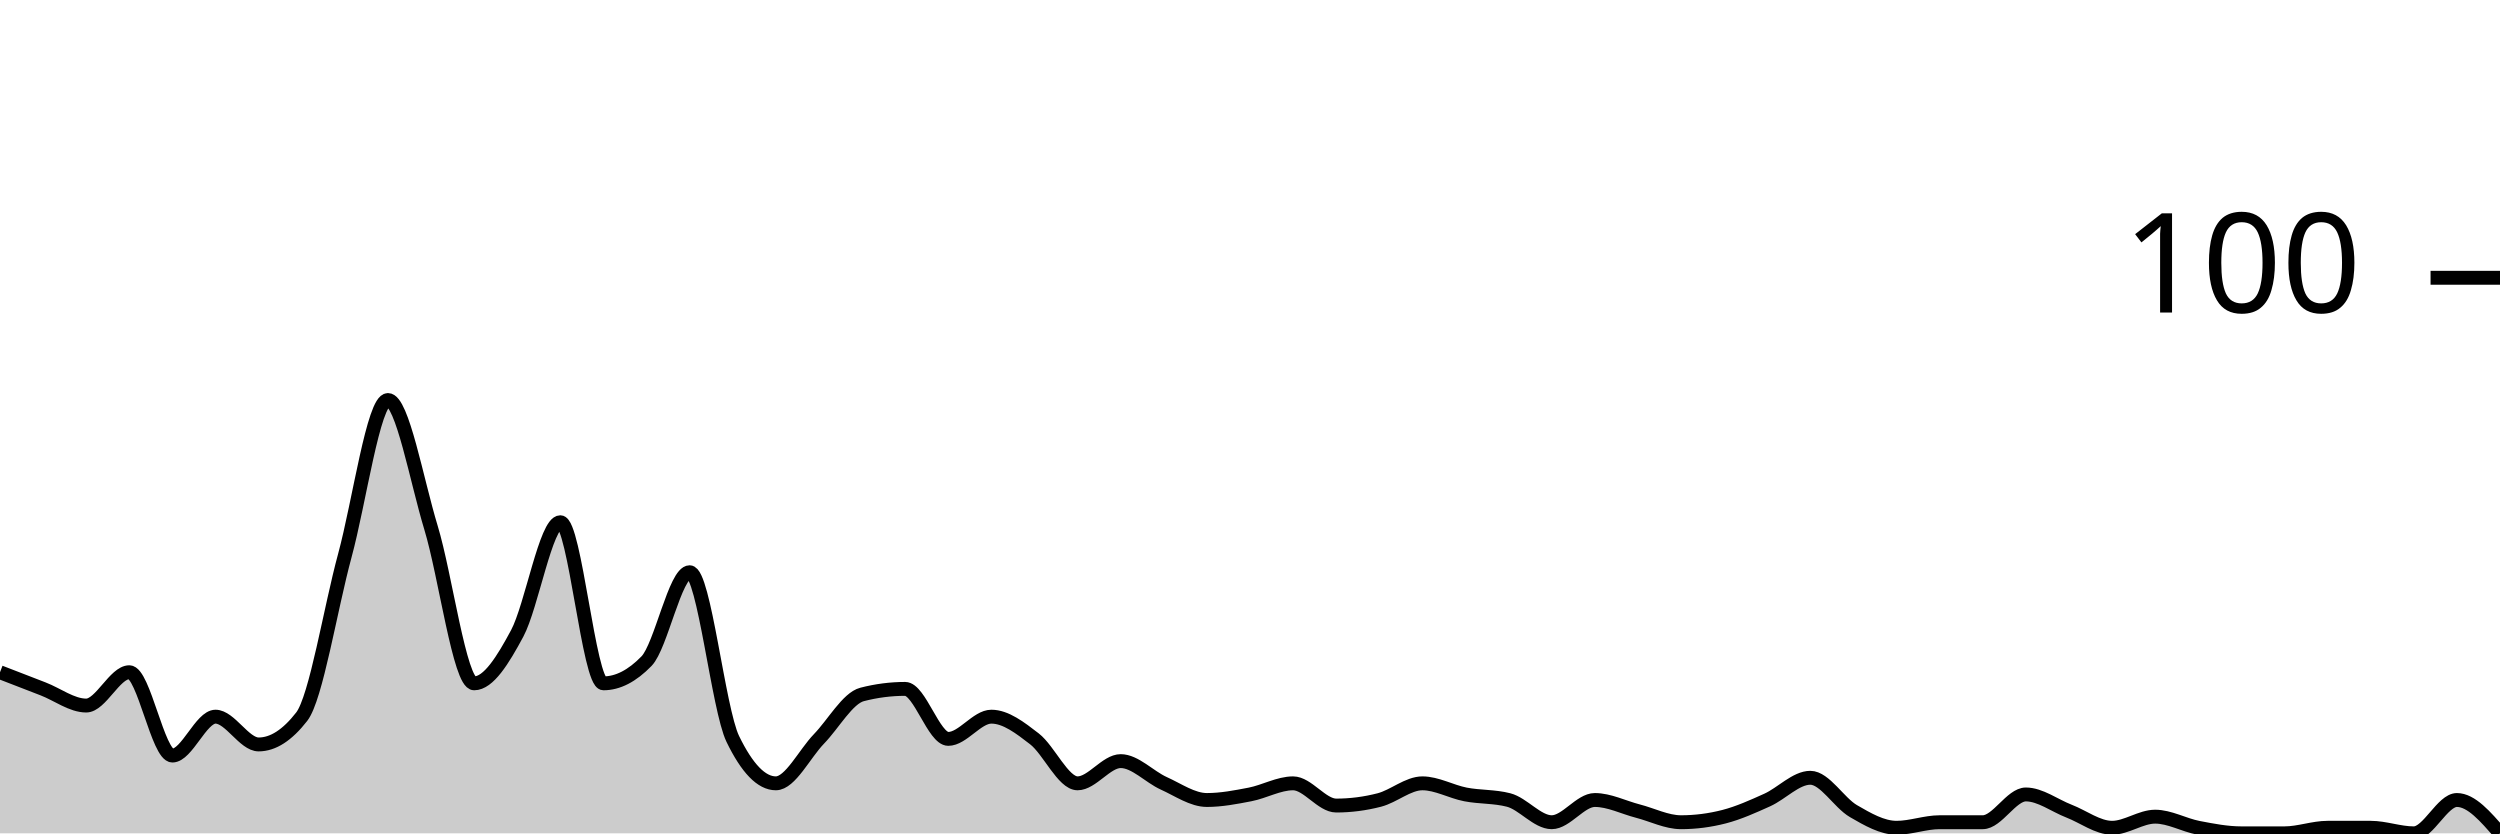
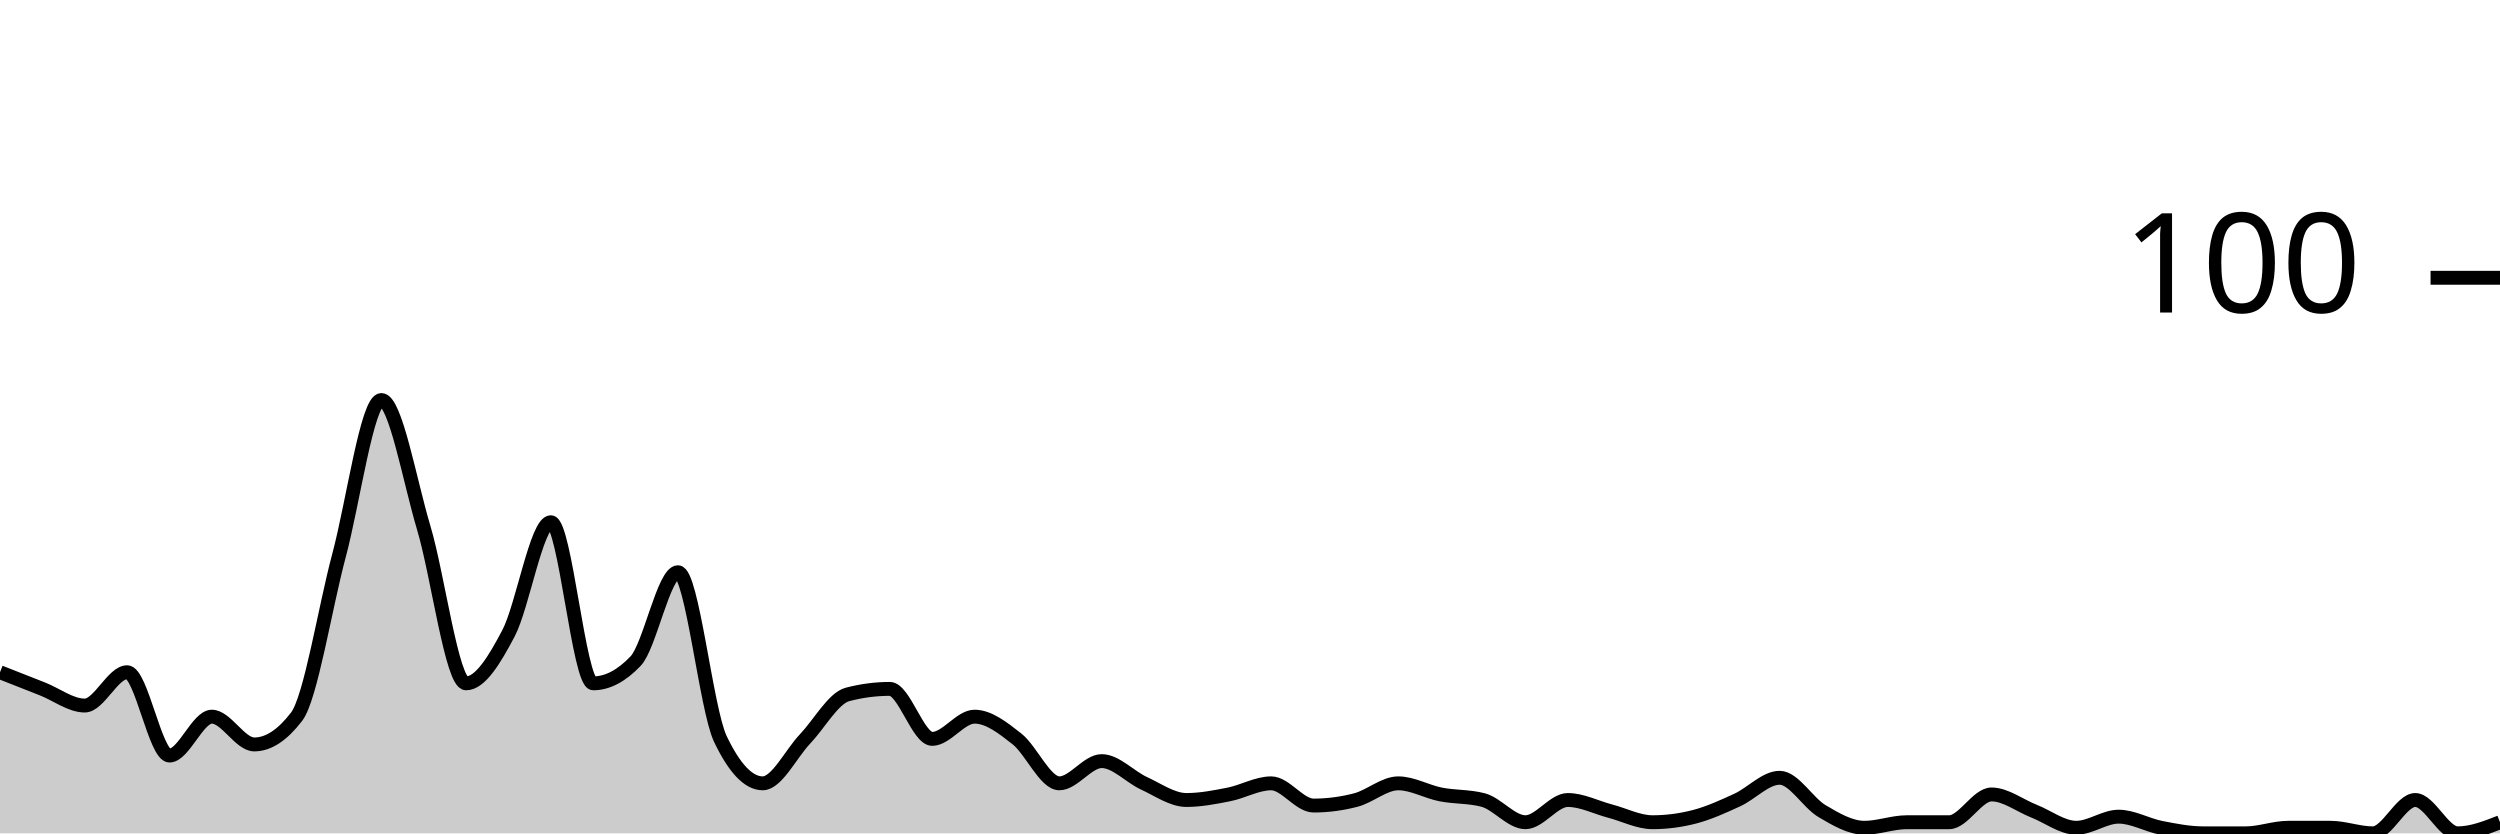
<svg xmlns="http://www.w3.org/2000/svg" viewBox="0 0 180 60">
  <g transform="translate(0,20)">
-     <path class="area" fill="rgba(0, 0, 0, 0.2)" d="M0,28.4C1.034,28.8,2.069,29.2,3.103,29.6C4.138,30,5.172,30.8,6.207,30.8C7.241,30.8,8.276,28.4,9.31,28.4C10.345,28.4,11.379,34.4,12.414,34.4C13.448,34.4,14.483,31.6,15.517,31.6C16.552,31.6,17.586,33.6,18.621,33.6C19.655,33.6,20.69,32.933,21.724,31.6C22.759,30.267,23.793,23.8,24.828,20C25.862,16.2,26.897,8.8,27.931,8.8C28.966,8.8,30,14.6,31.034,18C32.069,21.4,33.103,29.2,34.138,29.2C35.172,29.2,36.207,27.533,37.241,25.6C38.276,23.667,39.31,17.6,40.345,17.6C41.379,17.6,42.414,29.2,43.448,29.2C44.483,29.2,45.517,28.667,46.552,27.6C47.586,26.533,48.621,21.2,49.655,21.2C50.69,21.2,51.724,31.067,52.759,33.2C53.793,35.333,54.828,36.4,55.862,36.4C56.897,36.4,57.931,34.267,58.966,33.2C60,32.133,61.034,30.267,62.069,30C63.103,29.733,64.138,29.6,65.172,29.6C66.207,29.6,67.241,33.2,68.276,33.2C69.31,33.2,70.345,31.6,71.379,31.6C72.414,31.6,73.448,32.4,74.483,33.2C75.517,34,76.552,36.4,77.586,36.4C78.621,36.4,79.655,34.8,80.69,34.8C81.724,34.8,82.759,35.933,83.793,36.4C84.828,36.867,85.862,37.6,86.897,37.6C87.931,37.6,88.966,37.4,90,37.2C91.034,37,92.069,36.4,93.103,36.4C94.138,36.4,95.172,38,96.207,38C97.241,38,98.276,37.867,99.31,37.6C100.345,37.333,101.379,36.4,102.414,36.4C103.448,36.4,104.483,37,105.517,37.2C106.552,37.4,107.586,37.333,108.621,37.6C109.655,37.867,110.69,39.2,111.724,39.2C112.759,39.2,113.793,37.6,114.828,37.6C115.862,37.6,116.897,38.133,117.931,38.4C118.966,38.667,120,39.2,121.034,39.2C122.069,39.2,123.103,39.067,124.138,38.8C125.172,38.533,126.207,38.067,127.241,37.6C128.276,37.133,129.31,36,130.345,36C131.379,36,132.414,37.8,133.448,38.4C134.483,39,135.517,39.6,136.552,39.6C137.586,39.6,138.621,39.2,139.655,39.2C140.69,39.2,141.724,39.2,142.759,39.2C143.793,39.2,144.828,37.2,145.862,37.2C146.897,37.2,147.931,38,148.966,38.4C150,38.8,151.034,39.6,152.069,39.6C153.103,39.6,154.138,38.8,155.172,38.8C156.207,38.8,157.241,39.4,158.276,39.6C159.31,39.8,160.345,40,161.379,40C162.414,40,163.448,40,164.483,40C165.517,40,166.552,39.6,167.586,39.6C168.621,39.6,169.655,39.6,170.69,39.6C171.724,39.6,172.759,40,173.793,40C174.828,40,175.862,37.6,176.897,37.6C177.931,37.6,178.966,38.8,180,40L180,40C178.966,40,177.931,40,176.897,40C175.862,40,174.828,40,173.793,40C172.759,40,171.724,40,170.69,40C169.655,40,168.621,40,167.586,40C166.552,40,165.517,40,164.483,40C163.448,40,162.414,40,161.379,40C160.345,40,159.31,40,158.276,40C157.241,40,156.207,40,155.172,40C154.138,40,153.103,40,152.069,40C151.034,40,150,40,148.966,40C147.931,40,146.897,40,145.862,40C144.828,40,143.793,40,142.759,40C141.724,40,140.69,40,139.655,40C138.621,40,137.586,40,136.552,40C135.517,40,134.483,40,133.448,40C132.414,40,131.379,40,130.345,40C129.31,40,128.276,40,127.241,40C126.207,40,125.172,40,124.138,40C123.103,40,122.069,40,121.034,40C120,40,118.966,40,117.931,40C116.897,40,115.862,40,114.828,40C113.793,40,112.759,40,111.724,40C110.69,40,109.655,40,108.621,40C107.586,40,106.552,40,105.517,40C104.483,40,103.448,40,102.414,40C101.379,40,100.345,40,99.31,40C98.276,40,97.241,40,96.207,40C95.172,40,94.138,40,93.103,40C92.069,40,91.034,40,90,40C88.966,40,87.931,40,86.897,40C85.862,40,84.828,40,83.793,40C82.759,40,81.724,40,80.69,40C79.655,40,78.621,40,77.586,40C76.552,40,75.517,40,74.483,40C73.448,40,72.414,40,71.379,40C70.345,40,69.31,40,68.276,40C67.241,40,66.207,40,65.172,40C64.138,40,63.103,40,62.069,40C61.034,40,60,40,58.966,40C57.931,40,56.897,40,55.862,40C54.828,40,53.793,40,52.759,40C51.724,40,50.69,40,49.655,40C48.621,40,47.586,40,46.552,40C45.517,40,44.483,40,43.448,40C42.414,40,41.379,40,40.345,40C39.31,40,38.276,40,37.241,40C36.207,40,35.172,40,34.138,40C33.103,40,32.069,40,31.034,40C30,40,28.966,40,27.931,40C26.897,40,25.862,40,24.828,40C23.793,40,22.759,40,21.724,40C20.69,40,19.655,40,18.621,40C17.586,40,16.552,40,15.517,40C14.483,40,13.448,40,12.414,40C11.379,40,10.345,40,9.31,40C8.276,40,7.241,40,6.207,40C5.172,40,4.138,40,3.103,40C2.069,40,1.034,40,0,40Z" />
-     <path class="line" stroke="black" fill="none" d="M0,28.4C1.034,28.8,2.069,29.2,3.103,29.6C4.138,30,5.172,30.8,6.207,30.8C7.241,30.8,8.276,28.4,9.31,28.4C10.345,28.4,11.379,34.4,12.414,34.4C13.448,34.4,14.483,31.6,15.517,31.6C16.552,31.6,17.586,33.6,18.621,33.6C19.655,33.6,20.69,32.933,21.724,31.6C22.759,30.267,23.793,23.8,24.828,20C25.862,16.2,26.897,8.8,27.931,8.8C28.966,8.8,30,14.6,31.034,18C32.069,21.4,33.103,29.2,34.138,29.2C35.172,29.2,36.207,27.533,37.241,25.6C38.276,23.667,39.31,17.6,40.345,17.6C41.379,17.6,42.414,29.2,43.448,29.2C44.483,29.2,45.517,28.667,46.552,27.6C47.586,26.533,48.621,21.2,49.655,21.2C50.69,21.2,51.724,31.067,52.759,33.2C53.793,35.333,54.828,36.4,55.862,36.4C56.897,36.4,57.931,34.267,58.966,33.2C60,32.133,61.034,30.267,62.069,30C63.103,29.733,64.138,29.6,65.172,29.6C66.207,29.6,67.241,33.2,68.276,33.2C69.31,33.2,70.345,31.6,71.379,31.6C72.414,31.6,73.448,32.4,74.483,33.2C75.517,34,76.552,36.4,77.586,36.4C78.621,36.4,79.655,34.8,80.69,34.8C81.724,34.8,82.759,35.933,83.793,36.4C84.828,36.867,85.862,37.6,86.897,37.6C87.931,37.6,88.966,37.4,90,37.2C91.034,37,92.069,36.4,93.103,36.4C94.138,36.4,95.172,38,96.207,38C97.241,38,98.276,37.867,99.31,37.6C100.345,37.333,101.379,36.4,102.414,36.4C103.448,36.4,104.483,37,105.517,37.2C106.552,37.4,107.586,37.333,108.621,37.6C109.655,37.867,110.69,39.2,111.724,39.2C112.759,39.2,113.793,37.6,114.828,37.6C115.862,37.6,116.897,38.133,117.931,38.4C118.966,38.667,120,39.2,121.034,39.2C122.069,39.2,123.103,39.067,124.138,38.8C125.172,38.533,126.207,38.067,127.241,37.6C128.276,37.133,129.31,36,130.345,36C131.379,36,132.414,37.8,133.448,38.4C134.483,39,135.517,39.6,136.552,39.6C137.586,39.6,138.621,39.2,139.655,39.2C140.69,39.2,141.724,39.2,142.759,39.2C143.793,39.2,144.828,37.2,145.862,37.2C146.897,37.2,147.931,38,148.966,38.4C150,38.8,151.034,39.6,152.069,39.6C153.103,39.6,154.138,38.8,155.172,38.8C156.207,38.8,157.241,39.4,158.276,39.6C159.31,39.8,160.345,40,161.379,40C162.414,40,163.448,40,164.483,40C165.517,40,166.552,39.6,167.586,39.6C168.621,39.6,169.655,39.6,170.69,39.6C171.724,39.6,172.759,40,173.793,40C174.828,40,175.862,37.6,176.897,37.6C177.931,37.6,178.966,38.8,180,40" />
+     <path class="area" fill="rgba(0, 0, 0, 0.2)" d="M0,28.4C1.017,28.8,2.034,29.2,3.051,29.6C4.068,30,5.085,30.8,6.102,30.8C7.119,30.8,8.136,28.4,9.153,28.4C10.169,28.4,11.186,34.4,12.203,34.4C13.22,34.4,14.237,31.6,15.254,31.6C16.271,31.6,17.288,33.6,18.305,33.6C19.322,33.6,20.339,32.933,21.356,31.6C22.373,30.267,23.39,23.8,24.407,20C25.424,16.2,26.441,8.8,27.458,8.8C28.475,8.8,29.492,14.6,30.508,18C31.525,21.4,32.542,29.2,33.559,29.2C34.576,29.2,35.593,27.533,36.61,25.6C37.627,23.667,38.644,17.6,39.661,17.6C40.678,17.6,41.695,29.2,42.712,29.2C43.729,29.2,44.746,28.667,45.763,27.6C46.78,26.533,47.797,21.2,48.814,21.2C49.831,21.2,50.847,31.067,51.864,33.2C52.881,35.333,53.898,36.4,54.915,36.4C55.932,36.4,56.949,34.267,57.966,33.2C58.983,32.133,60,30.267,61.017,30C62.034,29.733,63.051,29.6,64.068,29.6C65.085,29.6,66.102,33.2,67.119,33.2C68.136,33.2,69.153,31.6,70.169,31.6C71.186,31.6,72.203,32.4,73.22,33.2C74.237,34,75.254,36.4,76.271,36.4C77.288,36.4,78.305,34.8,79.322,34.8C80.339,34.8,81.356,35.933,82.373,36.4C83.39,36.867,84.407,37.6,85.424,37.6C86.441,37.6,87.458,37.4,88.475,37.2C89.492,37,90.508,36.4,91.525,36.4C92.542,36.4,93.559,38,94.576,38C95.593,38,96.61,37.867,97.627,37.6C98.644,37.333,99.661,36.4,100.678,36.4C101.695,36.4,102.712,37,103.729,37.2C104.746,37.4,105.763,37.333,106.78,37.6C107.797,37.867,108.814,39.2,109.831,39.2C110.847,39.2,111.864,37.6,112.881,37.6C113.898,37.6,114.915,38.133,115.932,38.4C116.949,38.667,117.966,39.2,118.983,39.2C120,39.2,121.017,39.067,122.034,38.8C123.051,38.533,124.068,38.067,125.085,37.6C126.102,37.133,127.119,36,128.136,36C129.153,36,130.169,37.8,131.186,38.4C132.203,39,133.22,39.6,134.237,39.6C135.254,39.6,136.271,39.2,137.288,39.2C138.305,39.2,139.322,39.2,140.339,39.2C141.356,39.2,142.373,37.2,143.39,37.2C144.407,37.2,145.424,38,146.441,38.4C147.458,38.8,148.475,39.6,149.492,39.6C150.508,39.6,151.525,38.8,152.542,38.8C153.559,38.8,154.576,39.4,155.593,39.6C156.61,39.8,157.627,40,158.644,40C159.661,40,160.678,40,161.695,40C162.712,40,163.729,39.6,164.746,39.6C165.763,39.6,166.78,39.6,167.797,39.6C168.814,39.6,169.831,40,170.847,40C171.864,40,172.881,37.6,173.898,37.6C174.915,37.6,175.932,40,176.949,40C177.966,40,178.983,39.6,180,39.2L180,40C178.983,40,177.966,40,176.949,40C175.932,40,174.915,40,173.898,40C172.881,40,171.864,40,170.847,40C169.831,40,168.814,40,167.797,40C166.78,40,165.763,40,164.746,40C163.729,40,162.712,40,161.695,40C160.678,40,159.661,40,158.644,40C157.627,40,156.61,40,155.593,40C154.576,40,153.559,40,152.542,40C151.525,40,150.508,40,149.492,40C148.475,40,147.458,40,146.441,40C145.424,40,144.407,40,143.39,40C142.373,40,141.356,40,140.339,40C139.322,40,138.305,40,137.288,40C136.271,40,135.254,40,134.237,40C133.22,40,132.203,40,131.186,40C130.169,40,129.153,40,128.136,40C127.119,40,126.102,40,125.085,40C124.068,40,123.051,40,122.034,40C121.017,40,120,40,118.983,40C117.966,40,116.949,40,115.932,40C114.915,40,113.898,40,112.881,40C111.864,40,110.847,40,109.831,40C108.814,40,107.797,40,106.78,40C105.763,40,104.746,40,103.729,40C102.712,40,101.695,40,100.678,40C99.661,40,98.644,40,97.627,40C96.61,40,95.593,40,94.576,40C93.559,40,92.542,40,91.525,40C90.508,40,89.492,40,88.475,40C87.458,40,86.441,40,85.424,40C84.407,40,83.39,40,82.373,40C81.356,40,80.339,40,79.322,40C78.305,40,77.288,40,76.271,40C75.254,40,74.237,40,73.22,40C72.203,40,71.186,40,70.169,40C69.153,40,68.136,40,67.119,40C66.102,40,65.085,40,64.068,40C63.051,40,62.034,40,61.017,40C60,40,58.983,40,57.966,40C56.949,40,55.932,40,54.915,40C53.898,40,52.881,40,51.864,40C50.847,40,49.831,40,48.814,40C47.797,40,46.78,40,45.763,40C44.746,40,43.729,40,42.712,40C41.695,40,40.678,40,39.661,40C38.644,40,37.627,40,36.61,40C35.593,40,34.576,40,33.559,40C32.542,40,31.525,40,30.508,40C29.492,40,28.475,40,27.458,40C26.441,40,25.424,40,24.407,40C23.39,40,22.373,40,21.356,40C20.339,40,19.322,40,18.305,40C17.288,40,16.271,40,15.254,40C14.237,40,13.22,40,12.203,40C11.186,40,10.169,40,9.153,40C8.136,40,7.119,40,6.102,40C5.085,40,4.068,40,3.051,40C2.034,40,1.017,40,0,40Z" />
+     <path class="line" stroke="black" fill="none" d="M0,28.4C1.017,28.8,2.034,29.2,3.051,29.6C4.068,30,5.085,30.8,6.102,30.8C7.119,30.8,8.136,28.4,9.153,28.4C10.169,28.4,11.186,34.4,12.203,34.4C13.22,34.4,14.237,31.6,15.254,31.6C16.271,31.6,17.288,33.6,18.305,33.6C19.322,33.6,20.339,32.933,21.356,31.6C22.373,30.267,23.39,23.8,24.407,20C25.424,16.2,26.441,8.8,27.458,8.8C28.475,8.8,29.492,14.6,30.508,18C31.525,21.4,32.542,29.2,33.559,29.2C34.576,29.2,35.593,27.533,36.61,25.6C37.627,23.667,38.644,17.6,39.661,17.6C40.678,17.6,41.695,29.2,42.712,29.2C43.729,29.2,44.746,28.667,45.763,27.6C46.78,26.533,47.797,21.2,48.814,21.2C49.831,21.2,50.847,31.067,51.864,33.2C52.881,35.333,53.898,36.4,54.915,36.4C55.932,36.4,56.949,34.267,57.966,33.2C58.983,32.133,60,30.267,61.017,30C62.034,29.733,63.051,29.6,64.068,29.6C65.085,29.6,66.102,33.2,67.119,33.2C68.136,33.2,69.153,31.6,70.169,31.6C71.186,31.6,72.203,32.4,73.22,33.2C74.237,34,75.254,36.4,76.271,36.4C77.288,36.4,78.305,34.8,79.322,34.8C80.339,34.8,81.356,35.933,82.373,36.4C83.39,36.867,84.407,37.6,85.424,37.6C86.441,37.6,87.458,37.4,88.475,37.2C89.492,37,90.508,36.4,91.525,36.4C92.542,36.4,93.559,38,94.576,38C95.593,38,96.61,37.867,97.627,37.6C98.644,37.333,99.661,36.4,100.678,36.4C101.695,36.4,102.712,37,103.729,37.2C104.746,37.4,105.763,37.333,106.78,37.6C107.797,37.867,108.814,39.2,109.831,39.2C110.847,39.2,111.864,37.6,112.881,37.6C113.898,37.6,114.915,38.133,115.932,38.4C116.949,38.667,117.966,39.2,118.983,39.2C120,39.2,121.017,39.067,122.034,38.8C123.051,38.533,124.068,38.067,125.085,37.6C126.102,37.133,127.119,36,128.136,36C129.153,36,130.169,37.8,131.186,38.4C132.203,39,133.22,39.6,134.237,39.6C135.254,39.6,136.271,39.2,137.288,39.2C138.305,39.2,139.322,39.2,140.339,39.2C141.356,39.2,142.373,37.2,143.39,37.2C144.407,37.2,145.424,38,146.441,38.4C147.458,38.8,148.475,39.6,149.492,39.6C150.508,39.6,151.525,38.8,152.542,38.8C153.559,38.8,154.576,39.4,155.593,39.6C156.61,39.8,157.627,40,158.644,40C159.661,40,160.678,40,161.695,40C162.712,40,163.729,39.6,164.746,39.6C165.763,39.6,166.78,39.6,167.797,39.6C168.814,39.6,169.831,40,170.847,40C171.864,40,172.881,37.6,173.898,37.6C174.915,37.6,175.932,40,176.949,40C177.966,40,178.983,39.6,180,39.2" />
    <path class="axis-ceiling" stroke-width="1" stroke="black" fill="none" d="M175,0L180,0" />
    <text class="axis-ceiling-label" font-family="sans-serif" text-anchor="end" font-size="10px" x="170" y="2.5">100</text>
  </g>
</svg>
